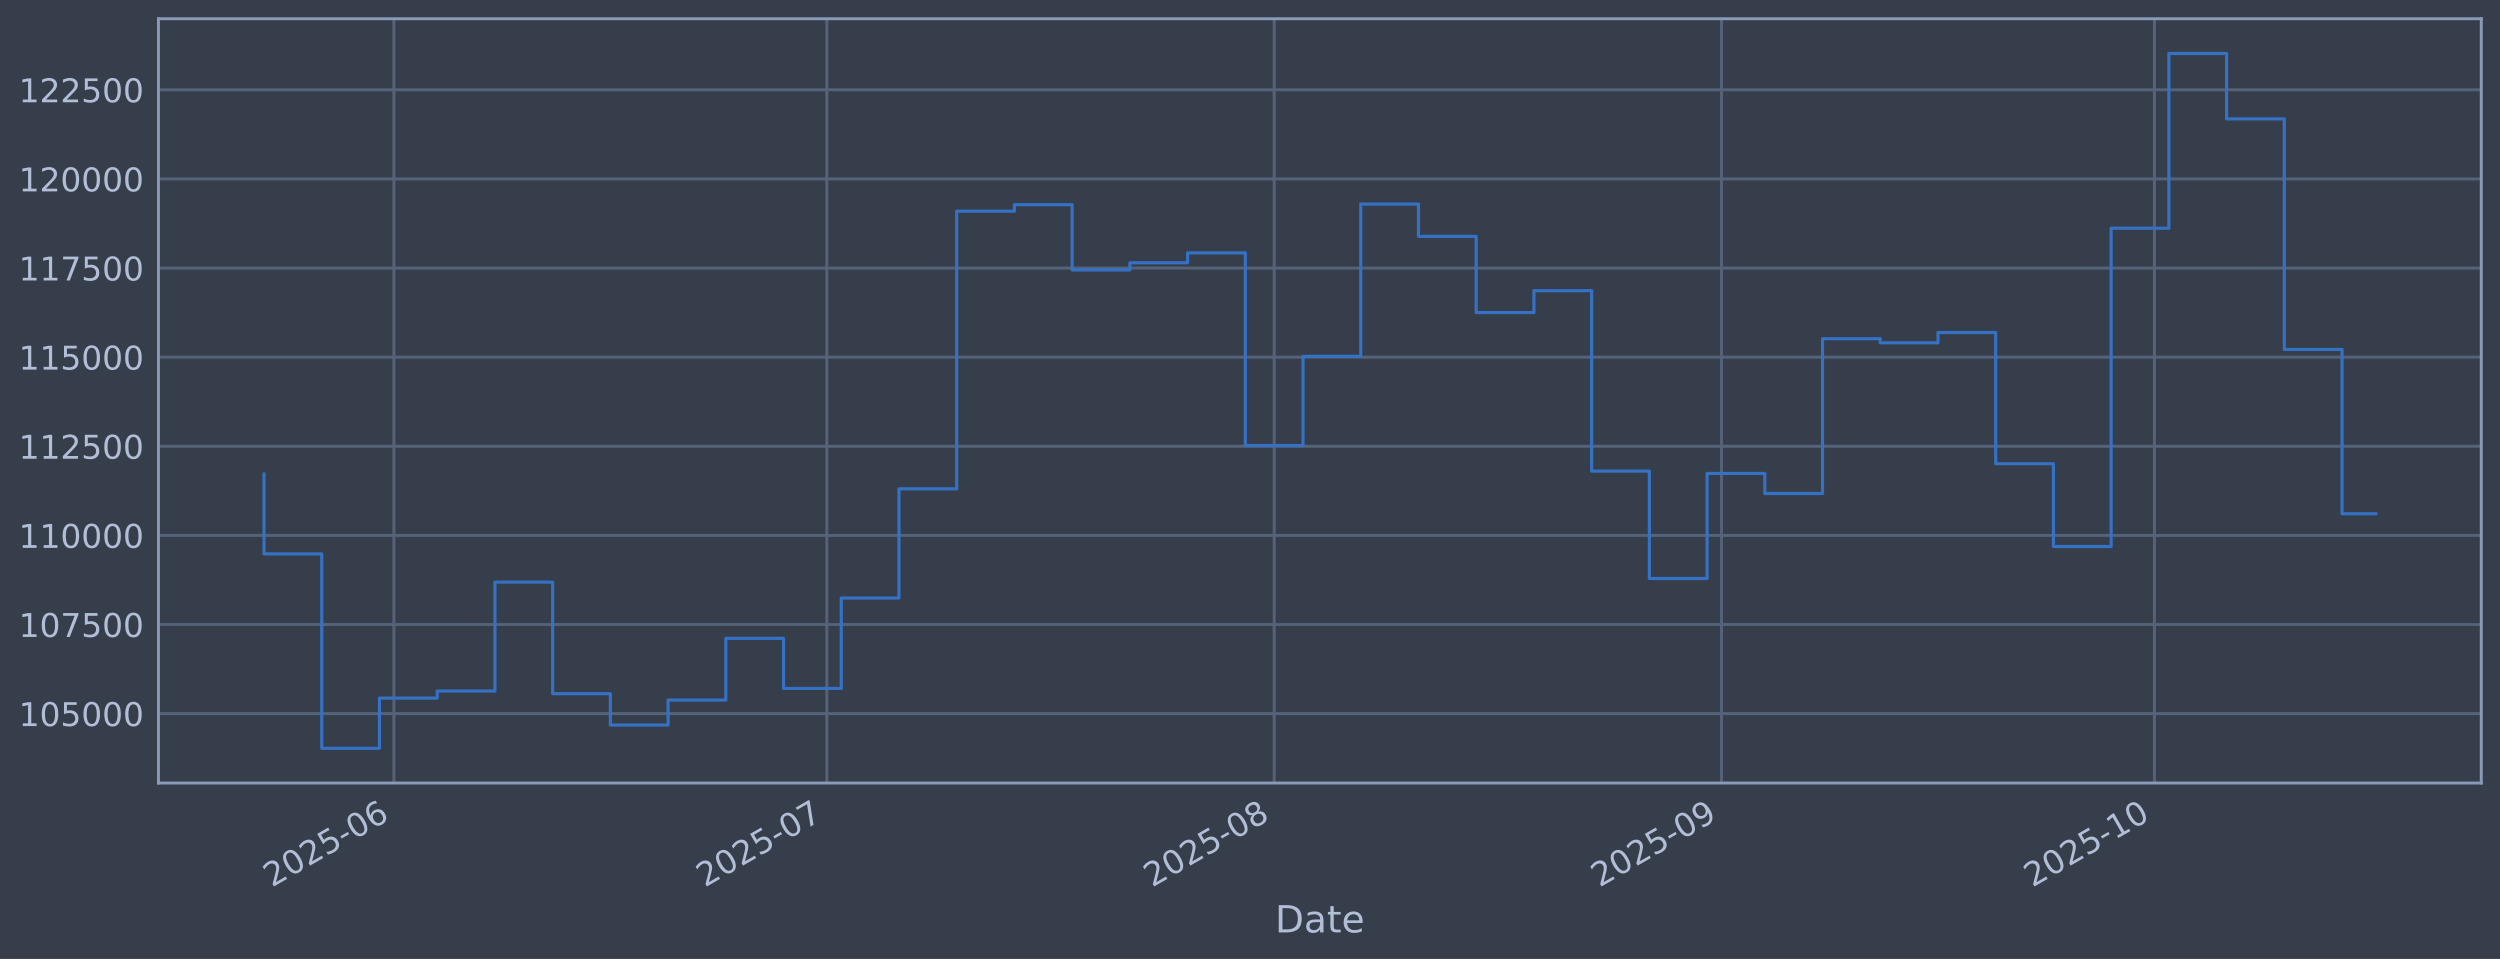
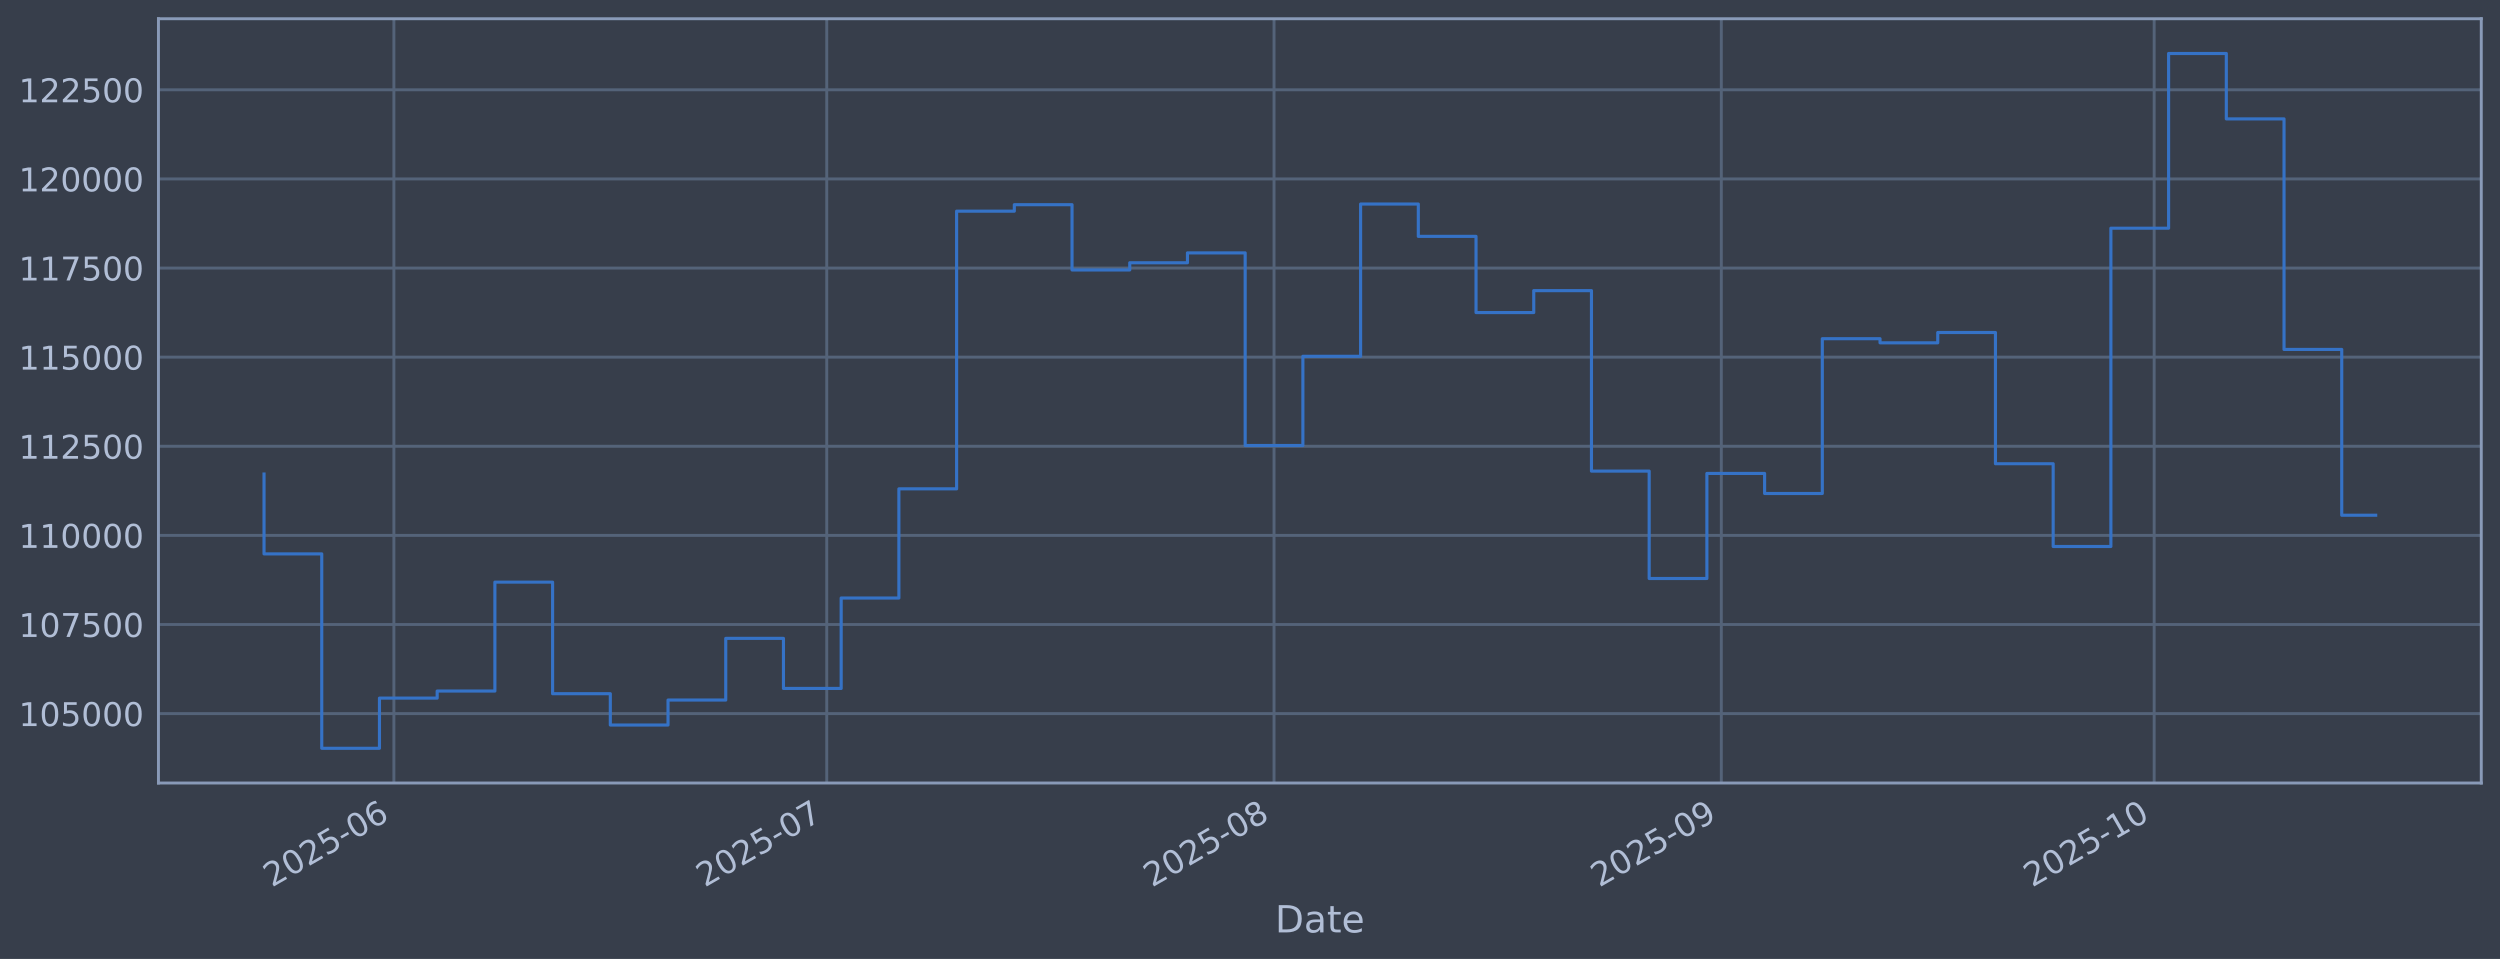
<svg xmlns="http://www.w3.org/2000/svg" xmlns:xlink="http://www.w3.org/1999/xlink" width="960.9pt" height="368.58pt" viewBox="0 0 960.9 368.58" version="1.1">
  <defs>
    <style type="text/css">*{stroke-linejoin: round; stroke-linecap: butt}</style>
  </defs>
  <g id="figure_1">
    <g id="patch_1">
      <path d="M 0 368.58  L 960.9 368.58  L 960.9 0  L 0 0  z " style="fill: #373e4b" />
    </g>
    <g id="axes_1">
      <g id="patch_2">
        <path d="M 60.901 300.96  L 953.701 300.96  L 953.701 7.2  L 60.901 7.2  z " style="fill: #373e4b" />
      </g>
      <g id="matplotlib.axis_1">
        <g id="xtick_1">
          <g id="line2d_1">
-             <path d="M 151.401 300.96  L 151.401 7.2  " clip-path="url(#pead176ec43)" style="fill: none; stroke: #546379; stroke-width: 1.12; stroke-linecap: square" />
+             <path d="M 151.394 300.96  L 151.394 7.2  " clip-path="url(#pab1fd9ecd1)" style="fill: none; stroke: #546379; stroke-width: 1.12; stroke-linecap: square" />
          </g>
          <g id="line2d_2" />
          <g id="text_1">
-             <g style="fill: #b1bed6" transform="translate(104.4979 341.1745) rotate(-30) scale(0.126 -0.126)">
+             <g style="fill: #b1bed6" transform="translate(104.4909 341.1745) rotate(-30) scale(0.126 -0.126)">
              <defs>
                <path id="DejaVuSans-32" d="M 1228 531  L 3431 531  L 3431 0  L 469 0  L 469 531  Q 828 903 1448 1529  Q 2069 2156 2228 2338  Q 2531 2678 2651 2914  Q 2772 3150 2772 3378  Q 2772 3750 2511 3984  Q 2250 4219 1831 4219  Q 1534 4219 1204 4116  Q 875 4013 500 3803  L 500 4441  Q 881 4594 1212 4672  Q 1544 4750 1819 4750  Q 2544 4750 2975 4387  Q 3406 4025 3406 3419  Q 3406 3131 3298 2873  Q 3191 2616 2906 2266  Q 2828 2175 2409 1742  Q 1991 1309 1228 531  z " transform="scale(0.015625)" />
                <path id="DejaVuSans-30" d="M 2034 4250  Q 1547 4250 1301 3770  Q 1056 3291 1056 2328  Q 1056 1369 1301 889  Q 1547 409 2034 409  Q 2525 409 2770 889  Q 3016 1369 3016 2328  Q 3016 3291 2770 3770  Q 2525 4250 2034 4250  z M 2034 4750  Q 2819 4750 3233 4129  Q 3647 3509 3647 2328  Q 3647 1150 3233 529  Q 2819 -91 2034 -91  Q 1250 -91 836 529  Q 422 1150 422 2328  Q 422 3509 836 4129  Q 1250 4750 2034 4750  z " transform="scale(0.015625)" />
                <path id="DejaVuSans-35" d="M 691 4666  L 3169 4666  L 3169 4134  L 1269 4134  L 1269 2991  Q 1406 3038 1543 3061  Q 1681 3084 1819 3084  Q 2600 3084 3056 2656  Q 3513 2228 3513 1497  Q 3513 744 3044 326  Q 2575 -91 1722 -91  Q 1428 -91 1123 -41  Q 819 9 494 109  L 494 744  Q 775 591 1075 516  Q 1375 441 1709 441  Q 2250 441 2565 725  Q 2881 1009 2881 1497  Q 2881 1984 2565 2268  Q 2250 2553 1709 2553  Q 1456 2553 1204 2497  Q 953 2441 691 2322  L 691 4666  z " transform="scale(0.015625)" />
                <path id="DejaVuSans-2d" d="M 313 2009  L 1997 2009  L 1997 1497  L 313 1497  L 313 2009  z " transform="scale(0.015625)" />
                <path id="DejaVuSans-36" d="M 2113 2584  Q 1688 2584 1439 2293  Q 1191 2003 1191 1497  Q 1191 994 1439 701  Q 1688 409 2113 409  Q 2538 409 2786 701  Q 3034 994 3034 1497  Q 3034 2003 2786 2293  Q 2538 2584 2113 2584  z M 3366 4563  L 3366 3988  Q 3128 4100 2886 4159  Q 2644 4219 2406 4219  Q 1781 4219 1451 3797  Q 1122 3375 1075 2522  Q 1259 2794 1537 2939  Q 1816 3084 2150 3084  Q 2853 3084 3261 2657  Q 3669 2231 3669 1497  Q 3669 778 3244 343  Q 2819 -91 2113 -91  Q 1303 -91 875 529  Q 447 1150 447 2328  Q 447 3434 972 4092  Q 1497 4750 2381 4750  Q 2619 4750 2861 4703  Q 3103 4656 3366 4563  z " transform="scale(0.015625)" />
              </defs>
              <use xlink:href="#DejaVuSans-32" />
              <use xlink:href="#DejaVuSans-30" transform="translate(63.62305 0)" />
              <use xlink:href="#DejaVuSans-32" transform="translate(127.2461 0)" />
              <use xlink:href="#DejaVuSans-35" transform="translate(190.8691 0)" />
              <use xlink:href="#DejaVuSans-2d" transform="translate(254.4922 0)" />
              <use xlink:href="#DejaVuSans-30" transform="translate(290.5762 0)" />
              <use xlink:href="#DejaVuSans-36" transform="translate(354.1992 0)" />
            </g>
          </g>
        </g>
        <g id="xtick_2">
          <g id="line2d_3">
-             <path d="M 317.797 300.96  L 317.797 7.2  " clip-path="url(#pead176ec43)" style="fill: none; stroke: #546379; stroke-width: 1.12; stroke-linecap: square" />
+             <path d="M 317.767 300.96  L 317.767 7.2  " clip-path="url(#pab1fd9ecd1)" style="fill: none; stroke: #546379; stroke-width: 1.12; stroke-linecap: square" />
          </g>
          <g id="line2d_4" />
          <g id="text_2">
-             <g style="fill: #b1bed6" transform="translate(270.894 341.1745) rotate(-30) scale(0.126 -0.126)">
+             <g style="fill: #b1bed6" transform="translate(270.8635 341.1745) rotate(-30) scale(0.126 -0.126)">
              <defs>
                <path id="DejaVuSans-37" d="M 525 4666  L 3525 4666  L 3525 4397  L 1831 0  L 1172 0  L 2766 4134  L 525 4134  L 525 4666  z " transform="scale(0.015625)" />
              </defs>
              <use xlink:href="#DejaVuSans-32" />
              <use xlink:href="#DejaVuSans-30" transform="translate(63.62305 0)" />
              <use xlink:href="#DejaVuSans-32" transform="translate(127.2461 0)" />
              <use xlink:href="#DejaVuSans-35" transform="translate(190.8691 0)" />
              <use xlink:href="#DejaVuSans-2d" transform="translate(254.4922 0)" />
              <use xlink:href="#DejaVuSans-30" transform="translate(290.5762 0)" />
              <use xlink:href="#DejaVuSans-37" transform="translate(354.1992 0)" />
            </g>
          </g>
        </g>
        <g id="xtick_3">
          <g id="line2d_5">
-             <path d="M 489.74 300.96  L 489.74 7.2  " clip-path="url(#pead176ec43)" style="fill: none; stroke: #546379; stroke-width: 1.12; stroke-linecap: square" />
+             <path d="M 489.685 300.96  L 489.685 7.2  " clip-path="url(#pab1fd9ecd1)" style="fill: none; stroke: #546379; stroke-width: 1.12; stroke-linecap: square" />
          </g>
          <g id="line2d_6" />
          <g id="text_3">
-             <g style="fill: #b1bed6" transform="translate(442.8366 341.1745) rotate(-30) scale(0.126 -0.126)">
+             <g style="fill: #b1bed6" transform="translate(442.782 341.1745) rotate(-30) scale(0.126 -0.126)">
              <defs>
                <path id="DejaVuSans-38" d="M 2034 2216  Q 1584 2216 1326 1975  Q 1069 1734 1069 1313  Q 1069 891 1326 650  Q 1584 409 2034 409  Q 2484 409 2743 651  Q 3003 894 3003 1313  Q 3003 1734 2745 1975  Q 2488 2216 2034 2216  z M 1403 2484  Q 997 2584 770 2862  Q 544 3141 544 3541  Q 544 4100 942 4425  Q 1341 4750 2034 4750  Q 2731 4750 3128 4425  Q 3525 4100 3525 3541  Q 3525 3141 3298 2862  Q 3072 2584 2669 2484  Q 3125 2378 3379 2068  Q 3634 1759 3634 1313  Q 3634 634 3220 271  Q 2806 -91 2034 -91  Q 1263 -91 848 271  Q 434 634 434 1313  Q 434 1759 690 2068  Q 947 2378 1403 2484  z M 1172 3481  Q 1172 3119 1398 2916  Q 1625 2713 2034 2713  Q 2441 2713 2670 2916  Q 2900 3119 2900 3481  Q 2900 3844 2670 4047  Q 2441 4250 2034 4250  Q 1625 4250 1398 4047  Q 1172 3844 1172 3481  z " transform="scale(0.015625)" />
              </defs>
              <use xlink:href="#DejaVuSans-32" />
              <use xlink:href="#DejaVuSans-30" transform="translate(63.62305 0)" />
              <use xlink:href="#DejaVuSans-32" transform="translate(127.2461 0)" />
              <use xlink:href="#DejaVuSans-35" transform="translate(190.8691 0)" />
              <use xlink:href="#DejaVuSans-2d" transform="translate(254.4922 0)" />
              <use xlink:href="#DejaVuSans-30" transform="translate(290.5762 0)" />
              <use xlink:href="#DejaVuSans-38" transform="translate(354.1992 0)" />
            </g>
          </g>
        </g>
        <g id="xtick_4">
          <g id="line2d_7">
-             <path d="M 661.682 300.96  L 661.682 7.2  " clip-path="url(#pead176ec43)" style="fill: none; stroke: #546379; stroke-width: 1.12; stroke-linecap: square" />
+             <path d="M 661.604 300.96  L 661.604 7.2  " clip-path="url(#pab1fd9ecd1)" style="fill: none; stroke: #546379; stroke-width: 1.12; stroke-linecap: square" />
          </g>
          <g id="line2d_8" />
          <g id="text_4">
-             <g style="fill: #b1bed6" transform="translate(614.7792 341.1745) rotate(-30) scale(0.126 -0.126)">
+             <g style="fill: #b1bed6" transform="translate(614.7004 341.1745) rotate(-30) scale(0.126 -0.126)">
              <defs>
                <path id="DejaVuSans-39" d="M 703 97  L 703 672  Q 941 559 1184 500  Q 1428 441 1663 441  Q 2288 441 2617 861  Q 2947 1281 2994 2138  Q 2813 1869 2534 1725  Q 2256 1581 1919 1581  Q 1219 1581 811 2004  Q 403 2428 403 3163  Q 403 3881 828 4315  Q 1253 4750 1959 4750  Q 2769 4750 3195 4129  Q 3622 3509 3622 2328  Q 3622 1225 3098 567  Q 2575 -91 1691 -91  Q 1453 -91 1209 -44  Q 966 3 703 97  z M 1959 2075  Q 2384 2075 2632 2365  Q 2881 2656 2881 3163  Q 2881 3666 2632 3958  Q 2384 4250 1959 4250  Q 1534 4250 1286 3958  Q 1038 3666 1038 3163  Q 1038 2656 1286 2365  Q 1534 2075 1959 2075  z " transform="scale(0.015625)" />
              </defs>
              <use xlink:href="#DejaVuSans-32" />
              <use xlink:href="#DejaVuSans-30" transform="translate(63.62305 0)" />
              <use xlink:href="#DejaVuSans-32" transform="translate(127.2461 0)" />
              <use xlink:href="#DejaVuSans-35" transform="translate(190.8691 0)" />
              <use xlink:href="#DejaVuSans-2d" transform="translate(254.4922 0)" />
              <use xlink:href="#DejaVuSans-30" transform="translate(290.5762 0)" />
              <use xlink:href="#DejaVuSans-39" transform="translate(354.1992 0)" />
            </g>
          </g>
        </g>
        <g id="xtick_5">
          <g id="line2d_9">
-             <path d="M 828.079 300.96  L 828.079 7.2  " clip-path="url(#pead176ec43)" style="fill: none; stroke: #546379; stroke-width: 1.12; stroke-linecap: square" />
+             <path d="M 827.976 300.96  L 827.976 7.2  " clip-path="url(#pab1fd9ecd1)" style="fill: none; stroke: #546379; stroke-width: 1.12; stroke-linecap: square" />
          </g>
          <g id="line2d_10" />
          <g id="text_5">
-             <g style="fill: #b1bed6" transform="translate(781.1753 341.1745) rotate(-30) scale(0.126 -0.126)">
+             <g style="fill: #b1bed6" transform="translate(781.0731 341.1745) rotate(-30) scale(0.126 -0.126)">
              <defs>
                <path id="DejaVuSans-31" d="M 794 531  L 1825 531  L 1825 4091  L 703 3866  L 703 4441  L 1819 4666  L 2450 4666  L 2450 531  L 3481 531  L 3481 0  L 794 0  L 794 531  z " transform="scale(0.015625)" />
              </defs>
              <use xlink:href="#DejaVuSans-32" />
              <use xlink:href="#DejaVuSans-30" transform="translate(63.62305 0)" />
              <use xlink:href="#DejaVuSans-32" transform="translate(127.2461 0)" />
              <use xlink:href="#DejaVuSans-35" transform="translate(190.8691 0)" />
              <use xlink:href="#DejaVuSans-2d" transform="translate(254.4922 0)" />
              <use xlink:href="#DejaVuSans-31" transform="translate(290.5762 0)" />
              <use xlink:href="#DejaVuSans-30" transform="translate(354.1992 0)" />
            </g>
          </g>
        </g>
        <g id="text_6">
          <g style="fill: #b1bed6" transform="translate(490.0914 358.3856) scale(0.144 -0.144)">
            <defs>
              <path id="DejaVuSans-44" d="M 1259 4147  L 1259 519  L 2022 519  Q 2988 519 3436 956  Q 3884 1394 3884 2338  Q 3884 3275 3436 3711  Q 2988 4147 2022 4147  L 1259 4147  z M 628 4666  L 1925 4666  Q 3281 4666 3915 4102  Q 4550 3538 4550 2338  Q 4550 1131 3912 565  Q 3275 0 1925 0  L 628 0  L 628 4666  z " transform="scale(0.015625)" />
              <path id="DejaVuSans-61" d="M 2194 1759  Q 1497 1759 1228 1600  Q 959 1441 959 1056  Q 959 750 1161 570  Q 1363 391 1709 391  Q 2188 391 2477 730  Q 2766 1069 2766 1631  L 2766 1759  L 2194 1759  z M 3341 1997  L 3341 0  L 2766 0  L 2766 531  Q 2569 213 2275 61  Q 1981 -91 1556 -91  Q 1019 -91 701 211  Q 384 513 384 1019  Q 384 1609 779 1909  Q 1175 2209 1959 2209  L 2766 2209  L 2766 2266  Q 2766 2663 2505 2880  Q 2244 3097 1772 3097  Q 1472 3097 1187 3025  Q 903 2953 641 2809  L 641 3341  Q 956 3463 1253 3523  Q 1550 3584 1831 3584  Q 2591 3584 2966 3190  Q 3341 2797 3341 1997  z " transform="scale(0.015625)" />
              <path id="DejaVuSans-74" d="M 1172 4494  L 1172 3500  L 2356 3500  L 2356 3053  L 1172 3053  L 1172 1153  Q 1172 725 1289 603  Q 1406 481 1766 481  L 2356 481  L 2356 0  L 1766 0  Q 1100 0 847 248  Q 594 497 594 1153  L 594 3053  L 172 3053  L 172 3500  L 594 3500  L 594 4494  L 1172 4494  z " transform="scale(0.015625)" />
              <path id="DejaVuSans-65" d="M 3597 1894  L 3597 1613  L 953 1613  Q 991 1019 1311 708  Q 1631 397 2203 397  Q 2534 397 2845 478  Q 3156 559 3463 722  L 3463 178  Q 3153 47 2828 -22  Q 2503 -91 2169 -91  Q 1331 -91 842 396  Q 353 884 353 1716  Q 353 2575 817 3079  Q 1281 3584 2069 3584  Q 2775 3584 3186 3129  Q 3597 2675 3597 1894  z M 3022 2063  Q 3016 2534 2758 2815  Q 2500 3097 2075 3097  Q 1594 3097 1305 2825  Q 1016 2553 972 2059  L 3022 2063  z " transform="scale(0.015625)" />
            </defs>
            <use xlink:href="#DejaVuSans-44" />
            <use xlink:href="#DejaVuSans-61" transform="translate(77.00195 0)" />
            <use xlink:href="#DejaVuSans-74" transform="translate(138.2812 0)" />
            <use xlink:href="#DejaVuSans-65" transform="translate(177.4902 0)" />
          </g>
        </g>
      </g>
      <g id="matplotlib.axis_2">
        <g id="ytick_1">
          <g id="line2d_11">
-             <path d="M 60.901 274.286  L 953.701 274.286  " clip-path="url(#pead176ec43)" style="fill: none; stroke: #546379; stroke-width: 1.12; stroke-linecap: square" />
+             <path d="M 60.901 274.286  L 953.701 274.286  " clip-path="url(#pab1fd9ecd1)" style="fill: none; stroke: #546379; stroke-width: 1.12; stroke-linecap: square" />
          </g>
          <g id="line2d_12" />
          <g id="text_7">
            <g style="fill: #b1bed6" transform="translate(7.2 279.0725) scale(0.126 -0.126)">
              <use xlink:href="#DejaVuSans-31" />
              <use xlink:href="#DejaVuSans-30" transform="translate(63.62305 0)" />
              <use xlink:href="#DejaVuSans-35" transform="translate(127.2461 0)" />
              <use xlink:href="#DejaVuSans-30" transform="translate(190.8691 0)" />
              <use xlink:href="#DejaVuSans-30" transform="translate(254.4922 0)" />
              <use xlink:href="#DejaVuSans-30" transform="translate(318.1152 0)" />
            </g>
          </g>
        </g>
        <g id="ytick_2">
          <g id="line2d_13">
-             <path d="M 60.901 240.033  L 953.701 240.033  " clip-path="url(#pead176ec43)" style="fill: none; stroke: #546379; stroke-width: 1.12; stroke-linecap: square" />
+             <path d="M 60.901 240.033  L 953.701 240.033  " clip-path="url(#pab1fd9ecd1)" style="fill: none; stroke: #546379; stroke-width: 1.12; stroke-linecap: square" />
          </g>
          <g id="line2d_14" />
          <g id="text_8">
            <g style="fill: #b1bed6" transform="translate(7.2 244.8204) scale(0.126 -0.126)">
              <use xlink:href="#DejaVuSans-31" />
              <use xlink:href="#DejaVuSans-30" transform="translate(63.62305 0)" />
              <use xlink:href="#DejaVuSans-37" transform="translate(127.2461 0)" />
              <use xlink:href="#DejaVuSans-35" transform="translate(190.8691 0)" />
              <use xlink:href="#DejaVuSans-30" transform="translate(254.4922 0)" />
              <use xlink:href="#DejaVuSans-30" transform="translate(318.1152 0)" />
            </g>
          </g>
        </g>
        <g id="ytick_3">
          <g id="line2d_15">
-             <path d="M 60.901 205.781  L 953.701 205.781  " clip-path="url(#pead176ec43)" style="fill: none; stroke: #546379; stroke-width: 1.12; stroke-linecap: square" />
+             <path d="M 60.901 205.781  L 953.701 205.781  " clip-path="url(#pab1fd9ecd1)" style="fill: none; stroke: #546379; stroke-width: 1.12; stroke-linecap: square" />
          </g>
          <g id="line2d_16" />
          <g id="text_9">
            <g style="fill: #b1bed6" transform="translate(7.2 210.5682) scale(0.126 -0.126)">
              <use xlink:href="#DejaVuSans-31" />
              <use xlink:href="#DejaVuSans-31" transform="translate(63.62305 0)" />
              <use xlink:href="#DejaVuSans-30" transform="translate(127.2461 0)" />
              <use xlink:href="#DejaVuSans-30" transform="translate(190.8691 0)" />
              <use xlink:href="#DejaVuSans-30" transform="translate(254.4922 0)" />
              <use xlink:href="#DejaVuSans-30" transform="translate(318.1152 0)" />
            </g>
          </g>
        </g>
        <g id="ytick_4">
          <g id="line2d_17">
-             <path d="M 60.901 171.529  L 953.701 171.529  " clip-path="url(#pead176ec43)" style="fill: none; stroke: #546379; stroke-width: 1.12; stroke-linecap: square" />
+             <path d="M 60.901 171.529  L 953.701 171.529  " clip-path="url(#pab1fd9ecd1)" style="fill: none; stroke: #546379; stroke-width: 1.12; stroke-linecap: square" />
          </g>
          <g id="line2d_18" />
          <g id="text_10">
            <g style="fill: #b1bed6" transform="translate(7.2 176.316) scale(0.126 -0.126)">
              <use xlink:href="#DejaVuSans-31" />
              <use xlink:href="#DejaVuSans-31" transform="translate(63.62305 0)" />
              <use xlink:href="#DejaVuSans-32" transform="translate(127.2461 0)" />
              <use xlink:href="#DejaVuSans-35" transform="translate(190.8691 0)" />
              <use xlink:href="#DejaVuSans-30" transform="translate(254.4922 0)" />
              <use xlink:href="#DejaVuSans-30" transform="translate(318.1152 0)" />
            </g>
          </g>
        </g>
        <g id="ytick_5">
          <g id="line2d_19">
-             <path d="M 60.901 137.277  L 953.701 137.277  " clip-path="url(#pead176ec43)" style="fill: none; stroke: #546379; stroke-width: 1.12; stroke-linecap: square" />
+             <path d="M 60.901 137.277  L 953.701 137.277  " clip-path="url(#pab1fd9ecd1)" style="fill: none; stroke: #546379; stroke-width: 1.12; stroke-linecap: square" />
          </g>
          <g id="line2d_20" />
          <g id="text_11">
            <g style="fill: #b1bed6" transform="translate(7.2 142.0639) scale(0.126 -0.126)">
              <use xlink:href="#DejaVuSans-31" />
              <use xlink:href="#DejaVuSans-31" transform="translate(63.62305 0)" />
              <use xlink:href="#DejaVuSans-35" transform="translate(127.2461 0)" />
              <use xlink:href="#DejaVuSans-30" transform="translate(190.8691 0)" />
              <use xlink:href="#DejaVuSans-30" transform="translate(254.4922 0)" />
              <use xlink:href="#DejaVuSans-30" transform="translate(318.1152 0)" />
            </g>
          </g>
        </g>
        <g id="ytick_6">
          <g id="line2d_21">
-             <path d="M 60.901 103.025  L 953.701 103.025  " clip-path="url(#pead176ec43)" style="fill: none; stroke: #546379; stroke-width: 1.12; stroke-linecap: square" />
+             <path d="M 60.901 103.025  L 953.701 103.025  " clip-path="url(#pab1fd9ecd1)" style="fill: none; stroke: #546379; stroke-width: 1.12; stroke-linecap: square" />
          </g>
          <g id="line2d_22" />
          <g id="text_12">
            <g style="fill: #b1bed6" transform="translate(7.2 107.8117) scale(0.126 -0.126)">
              <use xlink:href="#DejaVuSans-31" />
              <use xlink:href="#DejaVuSans-31" transform="translate(63.62305 0)" />
              <use xlink:href="#DejaVuSans-37" transform="translate(127.2461 0)" />
              <use xlink:href="#DejaVuSans-35" transform="translate(190.8691 0)" />
              <use xlink:href="#DejaVuSans-30" transform="translate(254.4922 0)" />
              <use xlink:href="#DejaVuSans-30" transform="translate(318.1152 0)" />
            </g>
          </g>
        </g>
        <g id="ytick_7">
          <g id="line2d_23">
-             <path d="M 60.901 68.773  L 953.701 68.773  " clip-path="url(#pead176ec43)" style="fill: none; stroke: #546379; stroke-width: 1.12; stroke-linecap: square" />
+             <path d="M 60.901 68.773  L 953.701 68.773  " clip-path="url(#pab1fd9ecd1)" style="fill: none; stroke: #546379; stroke-width: 1.12; stroke-linecap: square" />
          </g>
          <g id="line2d_24" />
          <g id="text_13">
            <g style="fill: #b1bed6" transform="translate(7.2 73.55953) scale(0.126 -0.126)">
              <use xlink:href="#DejaVuSans-31" />
              <use xlink:href="#DejaVuSans-32" transform="translate(63.62305 0)" />
              <use xlink:href="#DejaVuSans-30" transform="translate(127.2461 0)" />
              <use xlink:href="#DejaVuSans-30" transform="translate(190.8691 0)" />
              <use xlink:href="#DejaVuSans-30" transform="translate(254.4922 0)" />
              <use xlink:href="#DejaVuSans-30" transform="translate(318.1152 0)" />
            </g>
          </g>
        </g>
        <g id="ytick_8">
          <g id="line2d_25">
-             <path d="M 60.901 34.52  L 953.701 34.52  " clip-path="url(#pead176ec43)" style="fill: none; stroke: #546379; stroke-width: 1.12; stroke-linecap: square" />
+             <path d="M 60.901 34.52  L 953.701 34.52  " clip-path="url(#pab1fd9ecd1)" style="fill: none; stroke: #546379; stroke-width: 1.12; stroke-linecap: square" />
          </g>
          <g id="line2d_26" />
          <g id="text_14">
            <g style="fill: #b1bed6" transform="translate(7.2 39.30736) scale(0.126 -0.126)">
              <use xlink:href="#DejaVuSans-31" />
              <use xlink:href="#DejaVuSans-32" transform="translate(63.62305 0)" />
              <use xlink:href="#DejaVuSans-32" transform="translate(127.2461 0)" />
              <use xlink:href="#DejaVuSans-35" transform="translate(190.8691 0)" />
              <use xlink:href="#DejaVuSans-30" transform="translate(254.4922 0)" />
              <use xlink:href="#DejaVuSans-30" transform="translate(318.1152 0)" />
            </g>
          </g>
        </g>
      </g>
      <g id="line2d_27">
-         <path d="M 101.482 182.186  L 101.482 212.888  L 123.668 212.888  L 123.668 287.607  L 145.855 287.607  L 145.855 268.333  L 168.041 268.333  L 168.041 265.613  L 190.227 265.613  L 190.227 223.75  L 212.413 223.75  L 212.413 266.631  L 234.599 266.631  L 234.599 278.665  L 256.785 278.665  L 256.785 269.075  L 278.971 269.075  L 278.971 245.372  L 301.158 245.372  L 301.158 264.615  L 323.344 264.615  L 323.344 229.852  L 345.53 229.852  L 345.53 187.898  L 367.716 187.898  L 367.716 81.166  L 389.902 81.166  L 389.902 78.68  L 412.088 78.68  L 412.088 103.754  L 434.275 103.754  L 434.275 100.992  L 456.461 100.992  L 456.461 97.194  L 478.647 97.194  L 478.647 171.232  L 500.833 171.232  L 500.833 136.942  L 523.019 136.942  L 523.019 78.426  L 545.205 78.426  L 545.205 90.86  L 567.391 90.86  L 567.391 120.135  L 589.578 120.135  L 589.578 111.698  L 611.764 111.698  L 611.764 181.072  L 633.95 181.072  L 633.95 222.348  L 656.136 222.348  L 656.136 181.975  L 678.322 181.975  L 678.322 189.676  L 700.508 189.676  L 700.508 130.184  L 722.694 130.184  L 722.694 131.764  L 744.881 131.764  L 744.881 127.804  L 767.067 127.804  L 767.067 178.239  L 789.253 178.239  L 789.253 210.044  L 811.439 210.044  L 811.439 87.711  L 833.625 87.711  L 833.625 20.553  L 855.811 20.553  L 855.811 45.695  L 877.997 45.695  L 877.997 134.311  L 900.184 134.311  L 900.184 197.468  L 913.119 197.468  " clip-path="url(#pead176ec43)" style="fill: none; stroke: #3572c6; stroke-width: 1.2; stroke-linecap: square" />
+         <path d="M 101.482 182.186  L 101.482 212.888  L 123.665 212.888  L 123.665 287.607  L 145.848 287.607  L 145.848 268.333  L 168.031 268.333  L 168.031 265.613  L 190.214 265.613  L 190.214 223.75  L 212.397 223.75  L 212.397 266.631  L 234.58 266.631  L 234.58 278.665  L 256.763 278.665  L 256.763 269.075  L 278.947 269.075  L 278.947 245.372  L 301.13 245.372  L 301.13 264.615  L 323.313 264.615  L 323.313 229.852  L 345.496 229.852  L 345.496 187.898  L 367.679 187.898  L 367.679 81.166  L 389.862 81.166  L 389.862 78.68  L 412.045 78.68  L 412.045 103.754  L 434.228 103.754  L 434.228 100.992  L 456.411 100.992  L 456.411 97.194  L 478.594 97.194  L 478.594 171.232  L 500.777 171.232  L 500.777 136.942  L 522.96 136.942  L 522.96 78.426  L 545.143 78.426  L 545.143 90.86  L 567.326 90.86  L 567.326 120.135  L 589.509 120.135  L 589.509 111.698  L 611.692 111.698  L 611.692 181.072  L 633.875 181.072  L 633.875 222.348  L 656.058 222.348  L 656.058 181.975  L 678.241 181.975  L 678.241 189.676  L 700.424 189.676  L 700.424 130.184  L 722.607 130.184  L 722.607 131.764  L 744.79 131.764  L 744.79 127.804  L 766.973 127.804  L 766.973 178.239  L 789.156 178.239  L 789.156 210.044  L 811.339 210.044  L 811.339 87.711  L 833.522 87.711  L 833.522 20.553  L 855.705 20.553  L 855.705 45.695  L 877.888 45.695  L 877.888 134.311  L 900.071 134.311  L 900.071 198.039  L 913.119 198.039  " clip-path="url(#pab1fd9ecd1)" style="fill: none; stroke: #3572c6; stroke-width: 1.2; stroke-linecap: square" />
      </g>
      <g id="patch_3">
        <path d="M 60.901 300.96  L 60.901 7.2  " style="fill: none; stroke: #899ab8; stroke-width: 1.12; stroke-linejoin: miter; stroke-linecap: square" />
      </g>
      <g id="patch_4">
        <path d="M 953.701 300.96  L 953.701 7.2  " style="fill: none; stroke: #899ab8; stroke-width: 1.12; stroke-linejoin: miter; stroke-linecap: square" />
      </g>
      <g id="patch_5">
        <path d="M 60.901 300.96  L 953.701 300.96  " style="fill: none; stroke: #899ab8; stroke-width: 1.12; stroke-linejoin: miter; stroke-linecap: square" />
      </g>
      <g id="patch_6">
        <path d="M 60.901 7.2  L 953.701 7.2  " style="fill: none; stroke: #899ab8; stroke-width: 1.12; stroke-linejoin: miter; stroke-linecap: square" />
      </g>
    </g>
  </g>
  <defs>
-     <clipPath id="pead176ec43">
+     <clipPath id="pab1fd9ecd1">
      <rect x="60.901" y="7.2" width="892.8" height="293.76" />
    </clipPath>
  </defs>
</svg>
